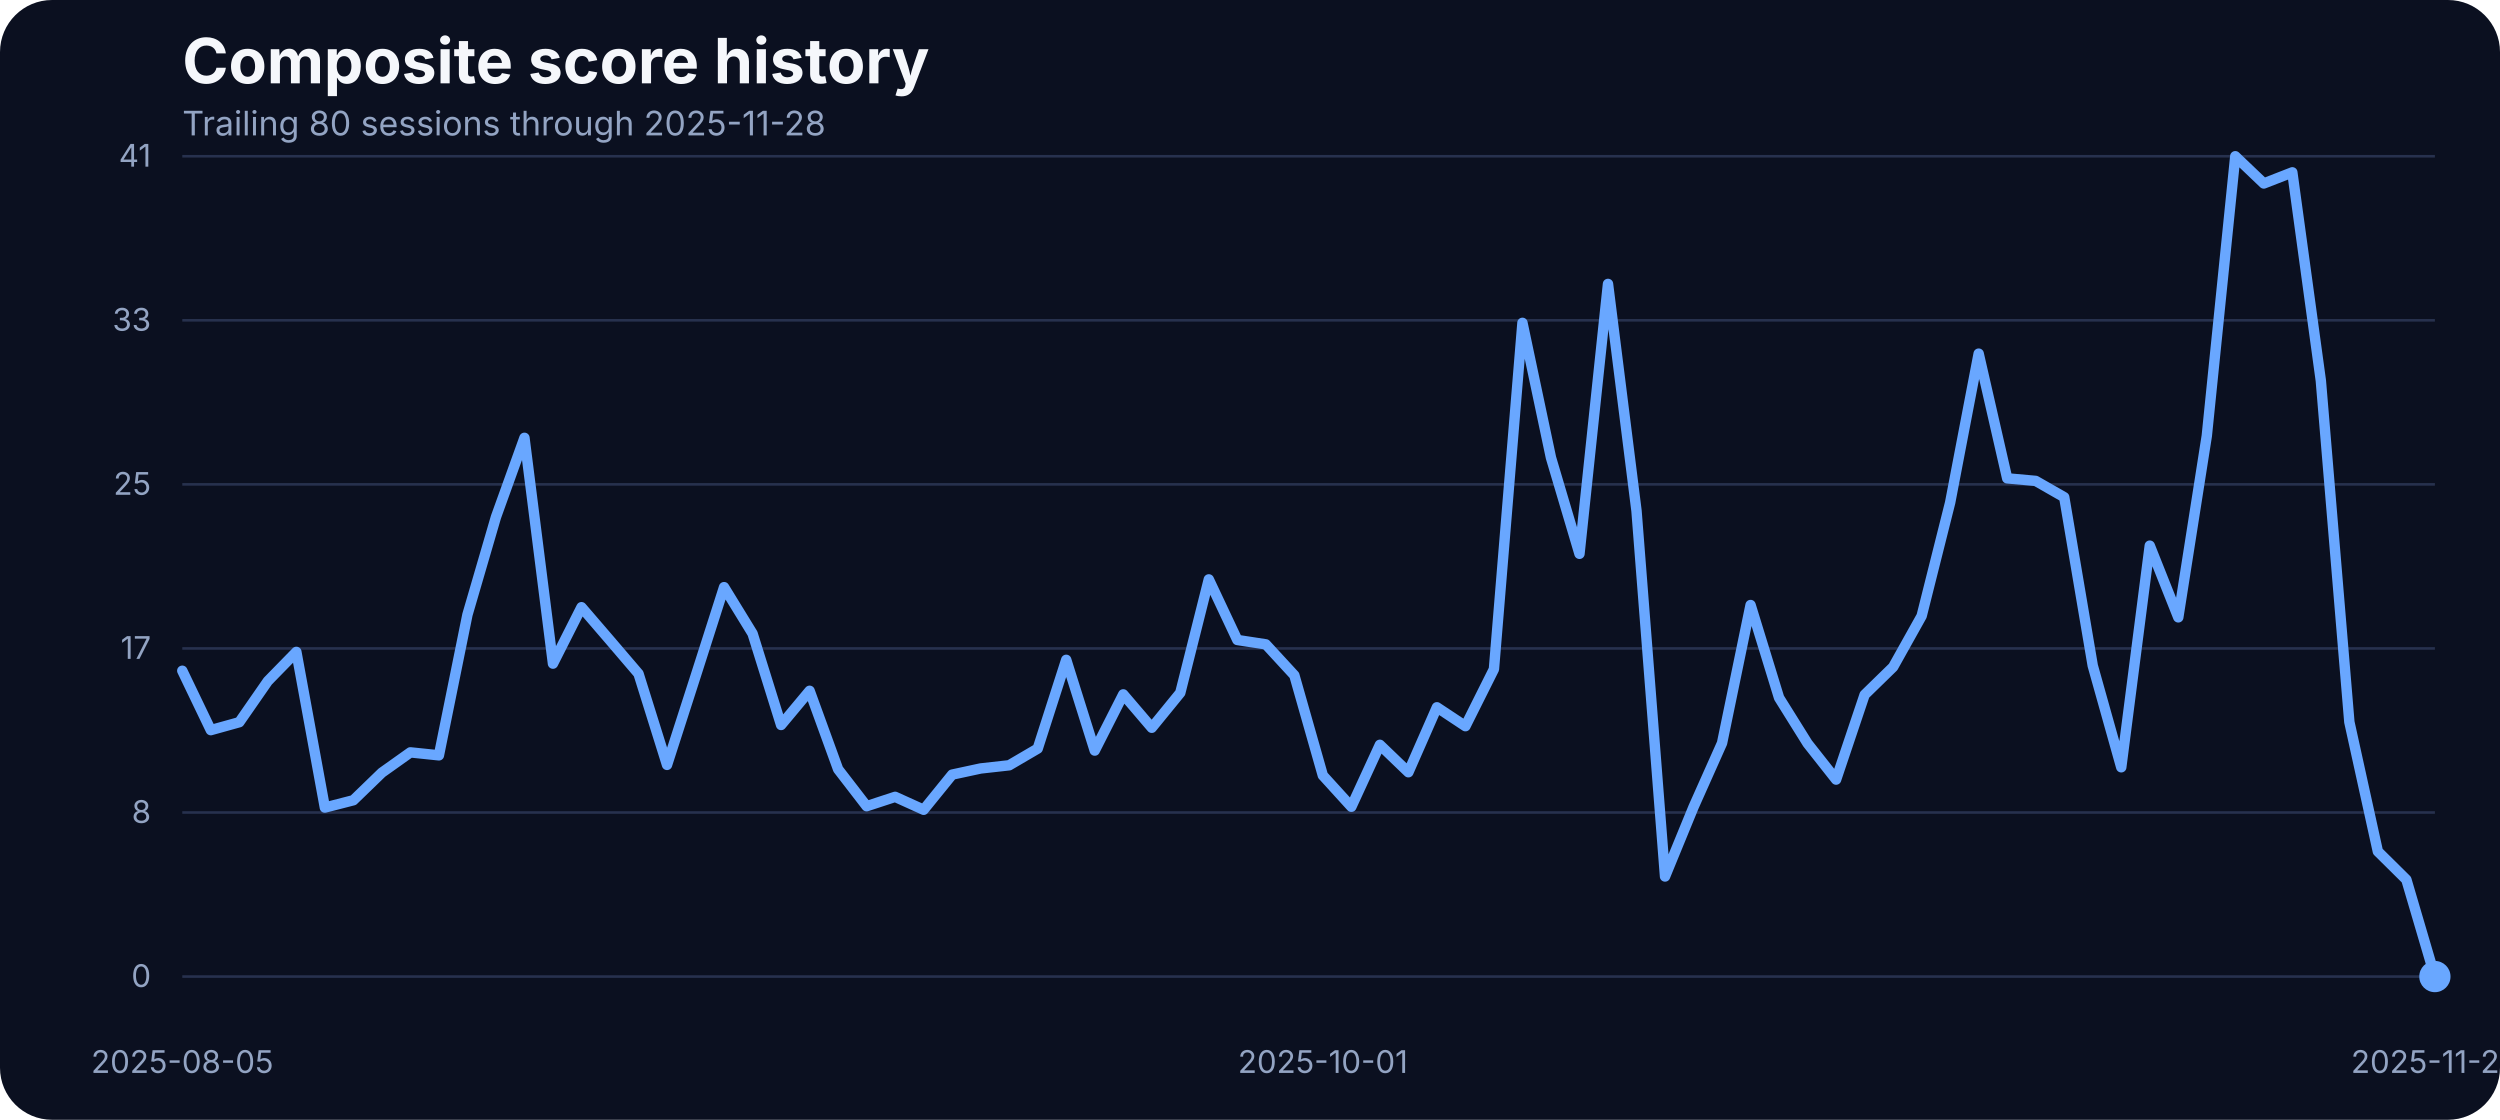
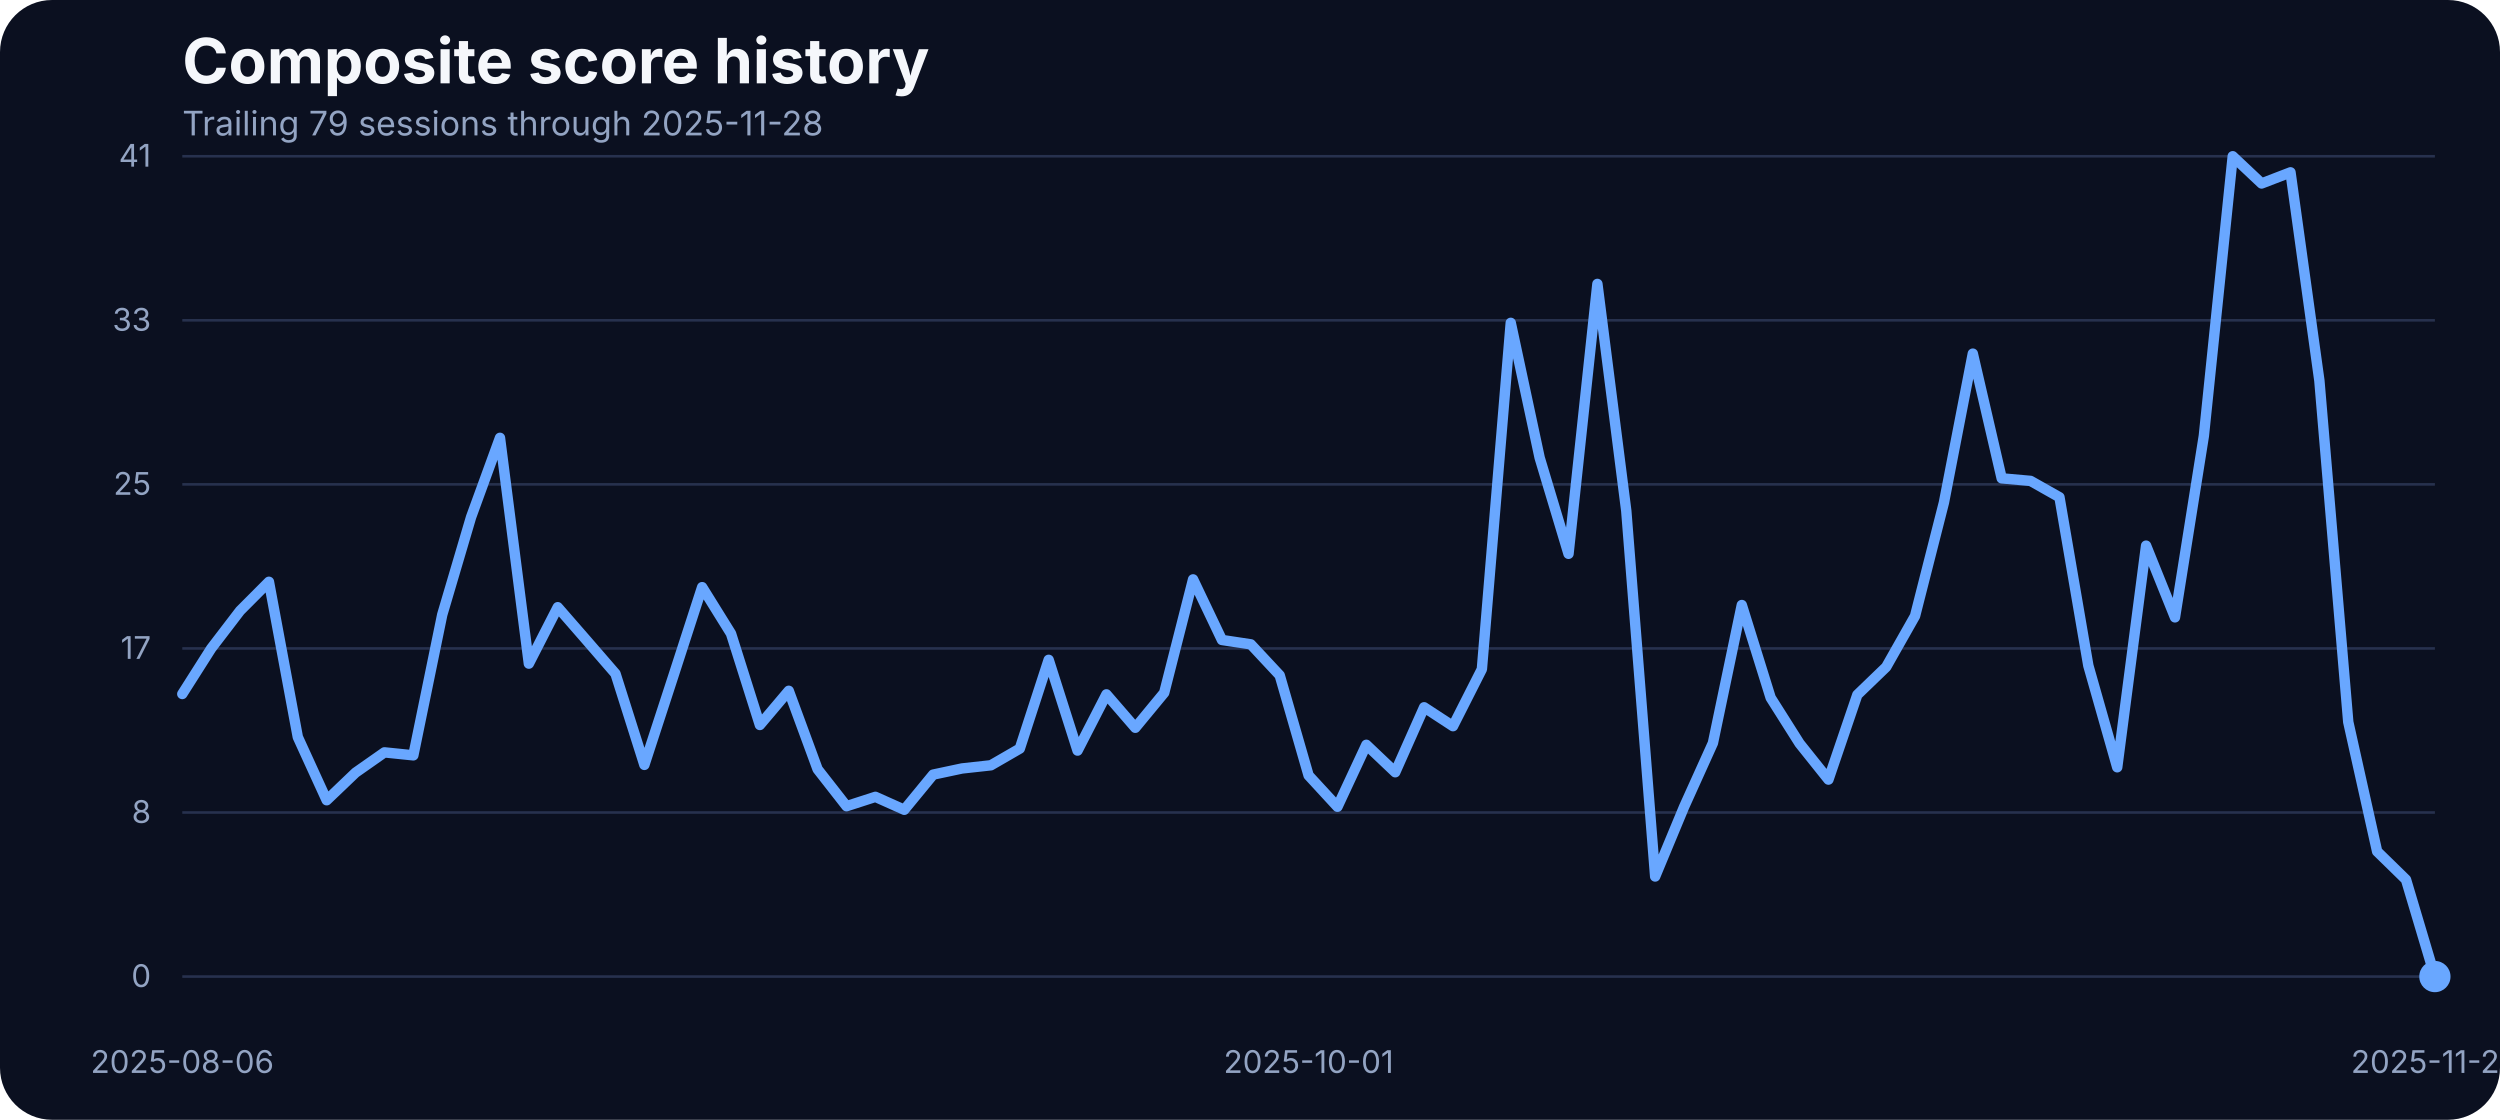
<svg xmlns="http://www.w3.org/2000/svg" width="960" height="430" viewBox="0 0 960 430" role="img" aria-label="Composite score history">
  <rect width="100%" height="100%" fill="#0b1020" rx="20" />
  <text x="70" y="32" fill="#f5f7fb" font-family="Inter, Arial, sans-serif" font-size="24" font-weight="700">Composite score history</text>
-   <text x="70" y="52" fill="#93a4c3" font-family="Inter, Arial, sans-serif" font-size="13">Trailing 80 sessions through 2025-11-28</text>
+   <text x="70" y="52" fill="#93a4c3" font-family="Inter, Arial, sans-serif" font-size="13">Trailing 79 sessions through 2025-11-28</text>
  <line x1="70" x2="935" y1="375.00" y2="375.00" stroke="#27314e" stroke-width="1" />
  <text x="58" y="379.00" text-anchor="end" fill="#93a4c3" font-family="Inter, Arial, sans-serif" font-size="12">0</text>
  <line x1="70" x2="935" y1="312.00" y2="312.00" stroke="#27314e" stroke-width="1" />
  <text x="58" y="316.00" text-anchor="end" fill="#93a4c3" font-family="Inter, Arial, sans-serif" font-size="12">8</text>
  <line x1="70" x2="935" y1="249.00" y2="249.00" stroke="#27314e" stroke-width="1" />
  <text x="58" y="253.00" text-anchor="end" fill="#93a4c3" font-family="Inter, Arial, sans-serif" font-size="12">17</text>
  <line x1="70" x2="935" y1="186.00" y2="186.00" stroke="#27314e" stroke-width="1" />
  <text x="58" y="190.00" text-anchor="end" fill="#93a4c3" font-family="Inter, Arial, sans-serif" font-size="12">25</text>
  <line x1="70" x2="935" y1="123.00" y2="123.00" stroke="#27314e" stroke-width="1" />
  <text x="58" y="127.00" text-anchor="end" fill="#93a4c3" font-family="Inter, Arial, sans-serif" font-size="12">33</text>
  <line x1="70" x2="935" y1="60.00" y2="60.00" stroke="#27314e" stroke-width="1" />
  <text x="58" y="64.00" text-anchor="end" fill="#93a4c3" font-family="Inter, Arial, sans-serif" font-size="12">41</text>
-   <text x="70.00" y="412" text-anchor="middle" fill="#93a4c3" font-family="Inter, Arial, sans-serif" font-size="12">2025-08-05</text>
-   <text x="507.97" y="412" text-anchor="middle" fill="#93a4c3" font-family="Inter, Arial, sans-serif" font-size="12">2025-10-01</text>
+   <text x="70.00" y="412" text-anchor="middle" fill="#93a4c3" font-family="Inter, Arial, sans-serif" font-size="12">2025-08-06</text>
+   <text x="502.50" y="412" text-anchor="middle" fill="#93a4c3" font-family="Inter, Arial, sans-serif" font-size="12">2025-10-01</text>
  <text x="935.00" y="412" text-anchor="middle" fill="#93a4c3" font-family="Inter, Arial, sans-serif" font-size="12">2025-11-28</text>
-   <path d="M 70.00 257.57 L 80.95 280.37 L 91.90 277.32 L 102.85 261.54 L 113.80 250.33 L 124.75 310.11 L 135.70 307.29 L 146.65 296.69 L 157.59 288.91 L 168.54 290.05 L 179.49 236.07 L 190.44 198.55 L 201.39 168.13 L 212.34 254.83 L 223.29 233.17 L 234.24 245.90 L 245.19 258.71 L 256.14 293.71 L 267.09 259.71 L 278.04 225.47 L 288.99 243.31 L 299.94 278.39 L 310.89 265.27 L 321.84 295.39 L 332.78 309.58 L 343.73 305.99 L 354.68 310.95 L 365.63 297.45 L 376.58 295.09 L 387.53 293.87 L 398.48 287.46 L 409.43 253.38 L 420.38 288.22 L 431.33 266.64 L 442.28 279.46 L 453.23 266.03 L 464.18 222.49 L 475.13 245.75 L 486.08 247.43 L 497.03 259.32 L 507.97 297.76 L 518.92 309.80 L 529.87 286.01 L 540.82 296.54 L 551.77 271.60 L 562.72 278.85 L 573.67 256.96 L 584.62 123.98 L 595.57 175.75 L 606.52 212.66 L 617.47 109.03 L 628.42 196.19 L 639.37 336.57 L 650.32 309.88 L 661.27 285.33 L 672.22 232.33 L 683.16 267.94 L 694.11 285.48 L 705.06 299.36 L 716.01 266.80 L 726.96 256.12 L 737.91 236.53 L 748.86 192.98 L 759.81 135.80 L 770.76 183.68 L 781.71 184.67 L 792.66 190.93 L 803.61 255.59 L 814.56 294.63 L 825.51 209.53 L 836.46 237.06 L 847.41 167.36 L 858.35 60.00 L 869.30 70.45 L 880.25 66.18 L 891.20 146.17 L 902.15 277.24 L 913.10 326.96 L 924.05 337.79 L 935.00 375.00" fill="none" stroke="#69a7ff" stroke-width="4" stroke-linecap="round" stroke-linejoin="round" />
+   <path d="M 70.00 266.49 L 81.09 249.03 L 92.18 234.54 L 103.27 223.41 L 114.36 283.04 L 125.45 307.29 L 136.54 296.69 L 147.63 288.91 L 158.72 290.05 L 169.81 236.07 L 180.90 198.55 L 191.99 168.13 L 203.08 254.83 L 214.17 233.17 L 225.26 245.90 L 236.35 258.71 L 247.44 293.71 L 258.53 259.71 L 269.62 225.47 L 280.71 243.31 L 291.79 278.39 L 302.88 265.27 L 313.97 295.39 L 325.06 309.58 L 336.15 305.99 L 347.24 310.95 L 358.33 297.45 L 369.42 295.09 L 380.51 293.87 L 391.60 287.46 L 402.69 253.38 L 413.78 288.22 L 424.87 266.64 L 435.96 279.46 L 447.05 266.03 L 458.14 222.49 L 469.23 245.75 L 480.32 247.43 L 491.41 259.32 L 502.50 297.76 L 513.59 309.80 L 524.68 286.01 L 535.77 296.54 L 546.86 271.60 L 557.95 278.85 L 569.04 256.96 L 580.13 123.98 L 591.22 175.75 L 602.31 212.66 L 613.40 109.03 L 624.49 196.19 L 635.58 336.57 L 646.67 309.88 L 657.76 285.33 L 668.85 232.33 L 679.94 267.94 L 691.03 285.48 L 702.12 299.36 L 713.21 266.80 L 724.29 256.12 L 735.38 236.53 L 746.47 192.98 L 757.56 135.80 L 768.65 183.68 L 779.74 184.67 L 790.83 190.93 L 801.92 255.59 L 813.01 294.63 L 824.10 209.53 L 835.19 237.06 L 846.28 167.36 L 857.37 60.00 L 868.46 70.45 L 879.55 66.18 L 890.64 146.17 L 901.73 277.24 L 912.82 326.96 L 923.91 337.79 L 935.00 375.00" fill="none" stroke="#69a7ff" stroke-width="4" stroke-linecap="round" stroke-linejoin="round" />
  <circle cx="935.00" cy="375.00" r="6" fill="#69a7ff" />
</svg>
